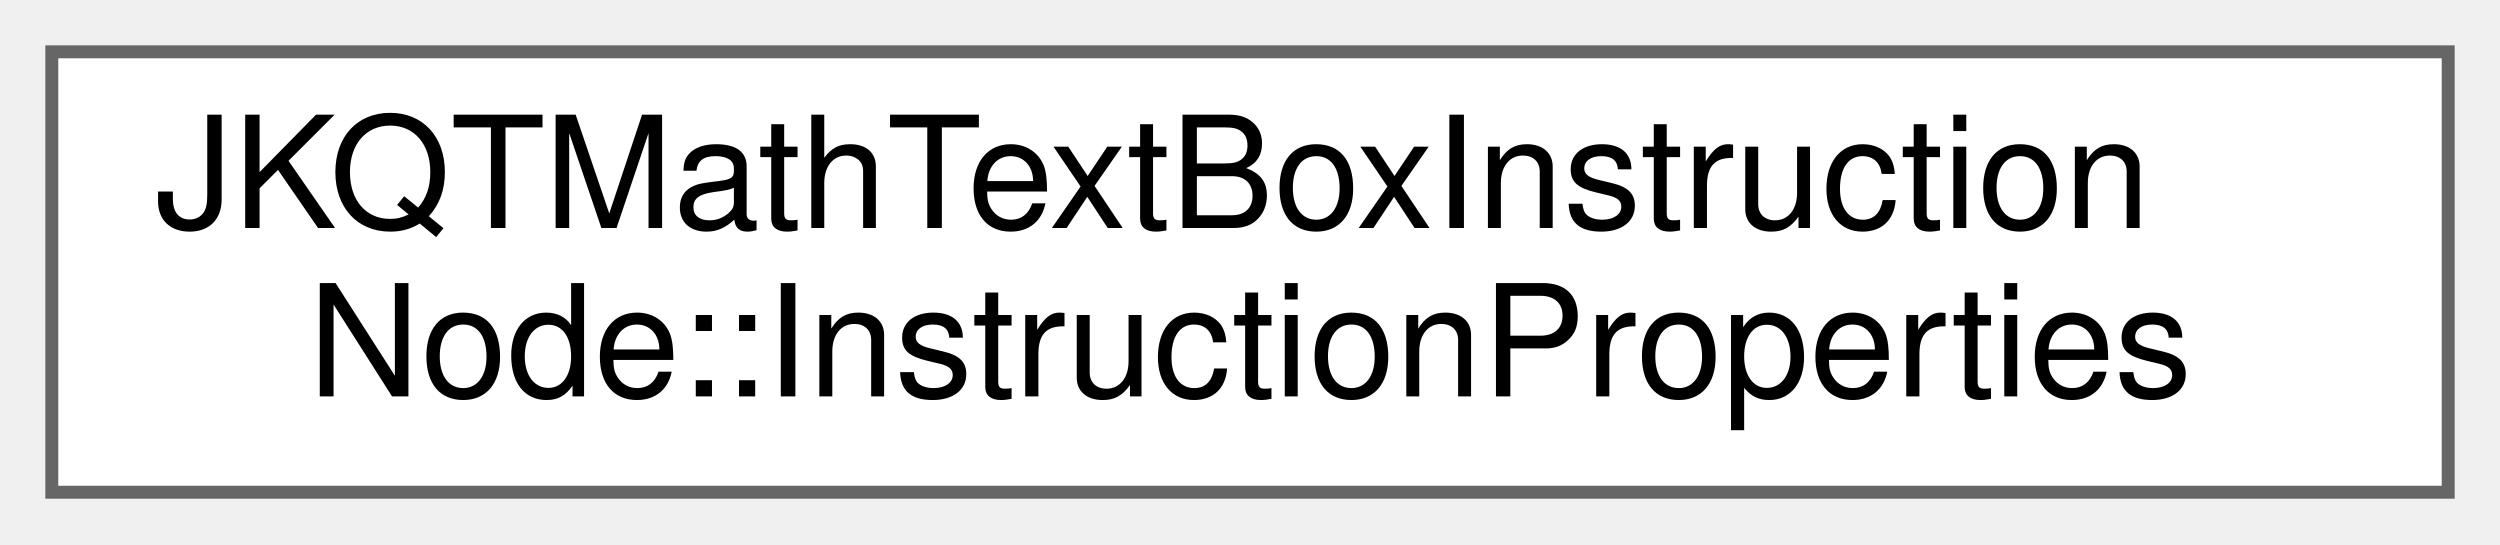
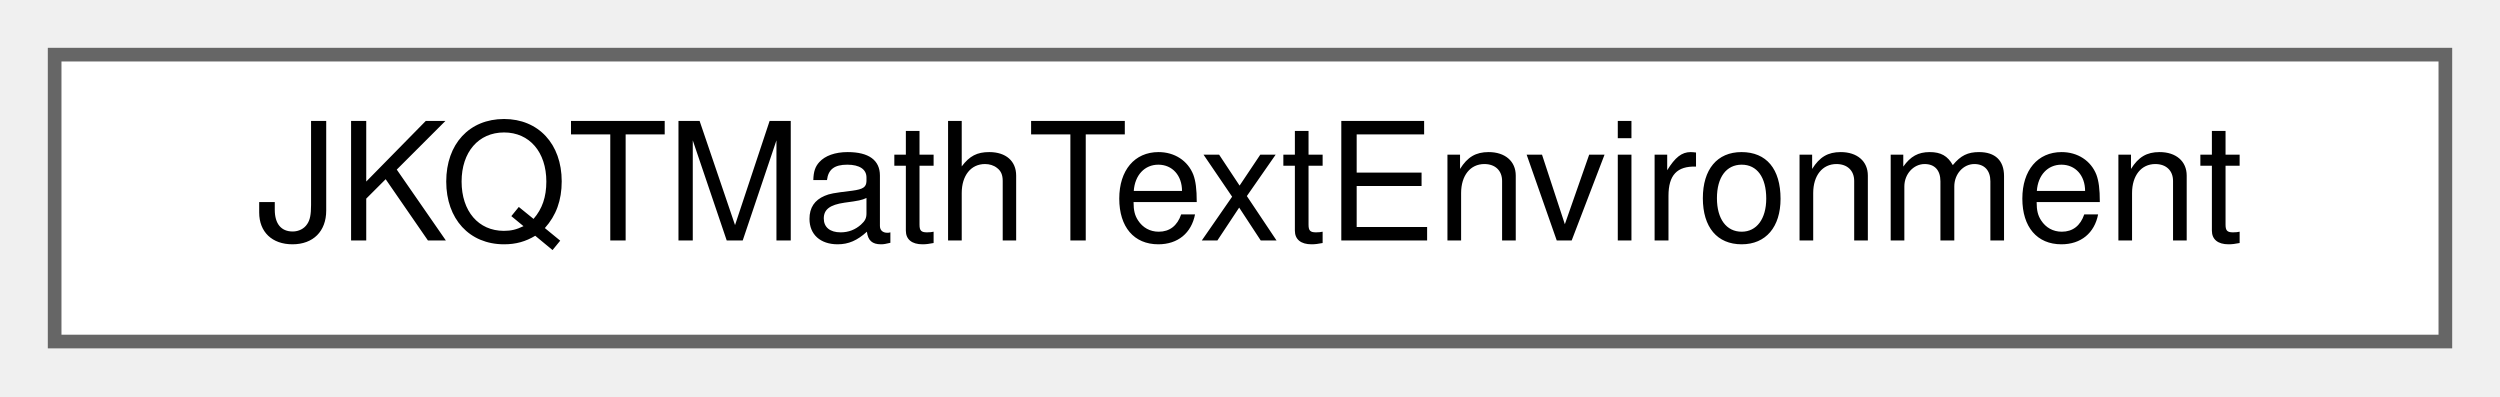
- <svg xmlns="http://www.w3.org/2000/svg" xmlns:xlink="http://www.w3.org/1999/xlink" width="193pt" height="42pt" viewBox="0.00 0.00 193.00 42.00">
-   <g id="graph0" class="graph" transform="scale(1 1) rotate(0) translate(4 38)">
+ <svg xmlns="http://www.w3.org/2000/svg" xmlns:xlink="http://www.w3.org/1999/xlink" width="183pt" height="29pt" viewBox="0.00 0.00 183.00 29.00">
+   <g id="graph0" class="graph" transform="scale(1 1) rotate(0) translate(4 25)">
    <g id="node1" class="node">
      <g id="a_node1">
-         <a xlink:href="struct_j_k_q_t_math_text_box_instruction_node_1_1_instruction_properties.html" target="_top" xlink:title="defines the implementation of an instruction represented by JKQTMathTextModifiedTextPropsInstructionN...">
-           <polygon fill="white" stroke="#666666" points="185,-34 0,-34 0,0 185,0 185,-34" />
-           <text text-anchor="start" x="8" y="-20.4" font-family="Helvetica,sans-Serif" font-size="12.00">JKQTMathTextBoxInstruction</text>
-           <text text-anchor="middle" x="92.5" y="-7.4" font-family="Helvetica,sans-Serif" font-size="12.00">Node::InstructionProperties</text>
+         <a xlink:href="struct_j_k_q_t_math_text_environment.html" target="_top" xlink:title="describes the current drawing environment (base fontname ...)">
+           <polygon fill="white" stroke="#666666" points="175,-21 0,-21 0,0 175,0 175,-21" />
+           <text text-anchor="middle" x="87.5" y="-7.4" font-family="Helvetica,sans-Serif" font-size="12.00">JKQTMathTextEnvironment</text>
        </a>
      </g>
    </g>
  </g>
</svg>
